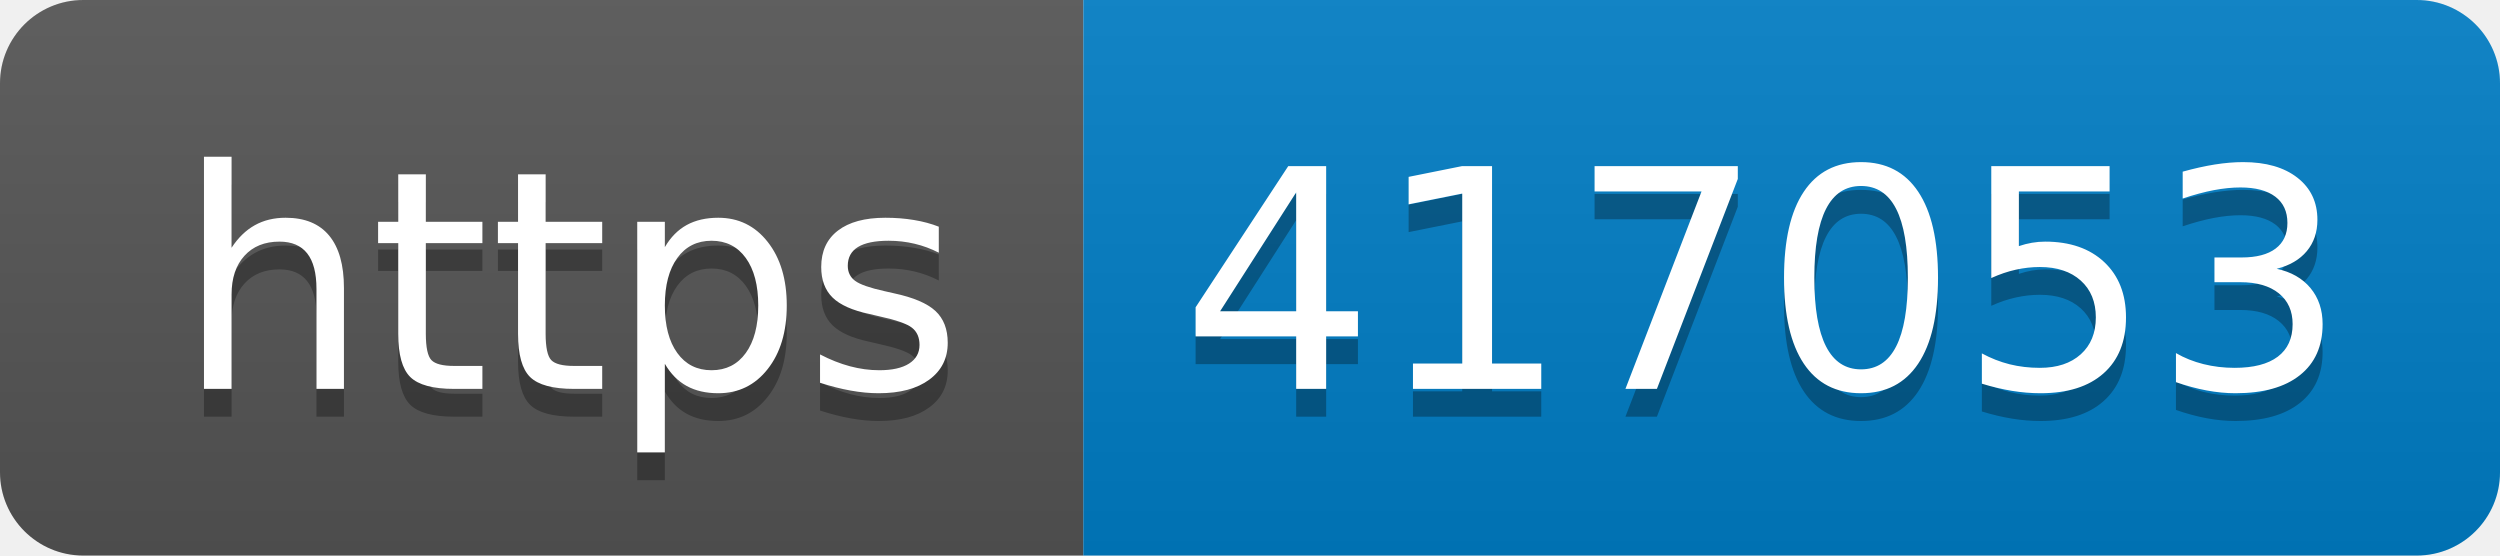
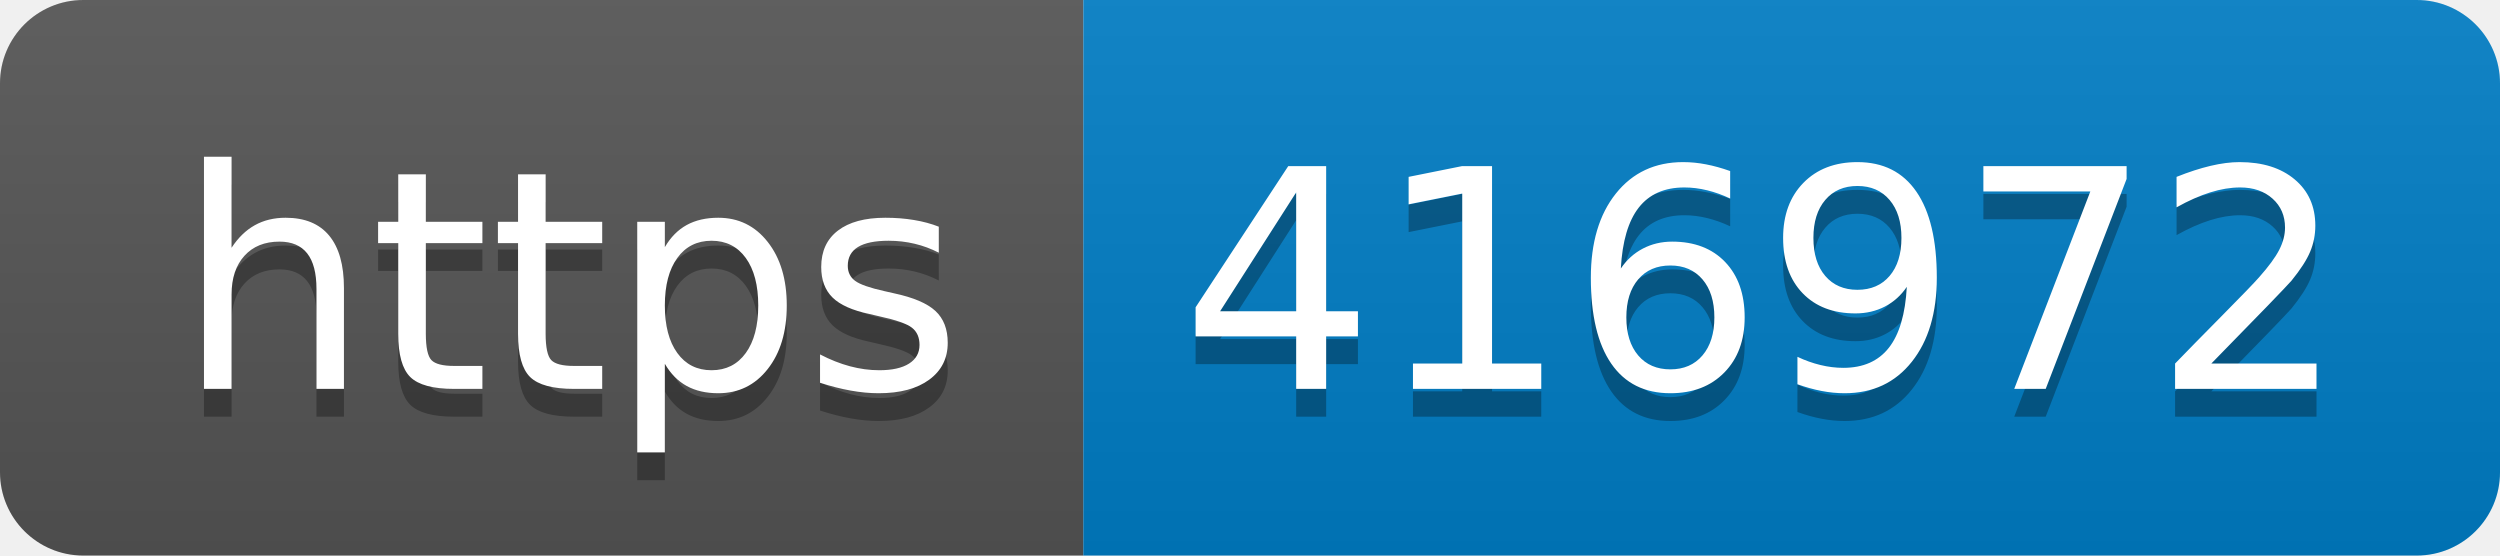
- <svg xmlns="http://www.w3.org/2000/svg" width="90" height="20" role="img" aria-label="https: 417053">
+ <svg xmlns="http://www.w3.org/2000/svg" width="90" height="20" role="img" aria-label="https: 416972">
  <linearGradient id="s" x2="0" y2="100%">
    <stop offset="0" stop-color="#bbb" stop-opacity=".1" />
    <stop offset="1" stop-opacity=".1" />
  </linearGradient>
  <clipPath id="r">
    <rect width="90" height="20" rx="3" fill="#fff" />
  </clipPath>
  <g clip-path="url(#r)">
    <rect width="39" height="20" fill="#555" />
    <rect x="39" width="51" height="20" fill="#007ec6" />
    <rect width="90" height="20" fill="url(#s)" />
  </g>
  <g fill="#fff" text-anchor="middle" font-family="Verdana,Geneva,DejaVu Sans,sans-serif" text-rendering="geometricPrecision" font-size="110">
    <text aria-hidden="true" x="205" y="150" fill="#010101" fill-opacity=".3" transform="scale(.1)" textLength="290">https</text>
    <text x="205" y="140" transform="scale(.1)" fill="#fff" textLength="290">https</text>
-     <text aria-hidden="true" x="635" y="150" fill="#010101" fill-opacity=".3" transform="scale(.1)" textLength="410">417053</text>
-     <text x="635" y="140" transform="scale(.1)" fill="#fff" textLength="410">417053</text>
+     <text aria-hidden="true" x="635" y="150" fill="#010101" fill-opacity=".3" transform="scale(.1)" textLength="410">416972</text>
+     <text x="635" y="140" transform="scale(.1)" fill="#fff" textLength="410">416972</text>
  </g>
</svg>
